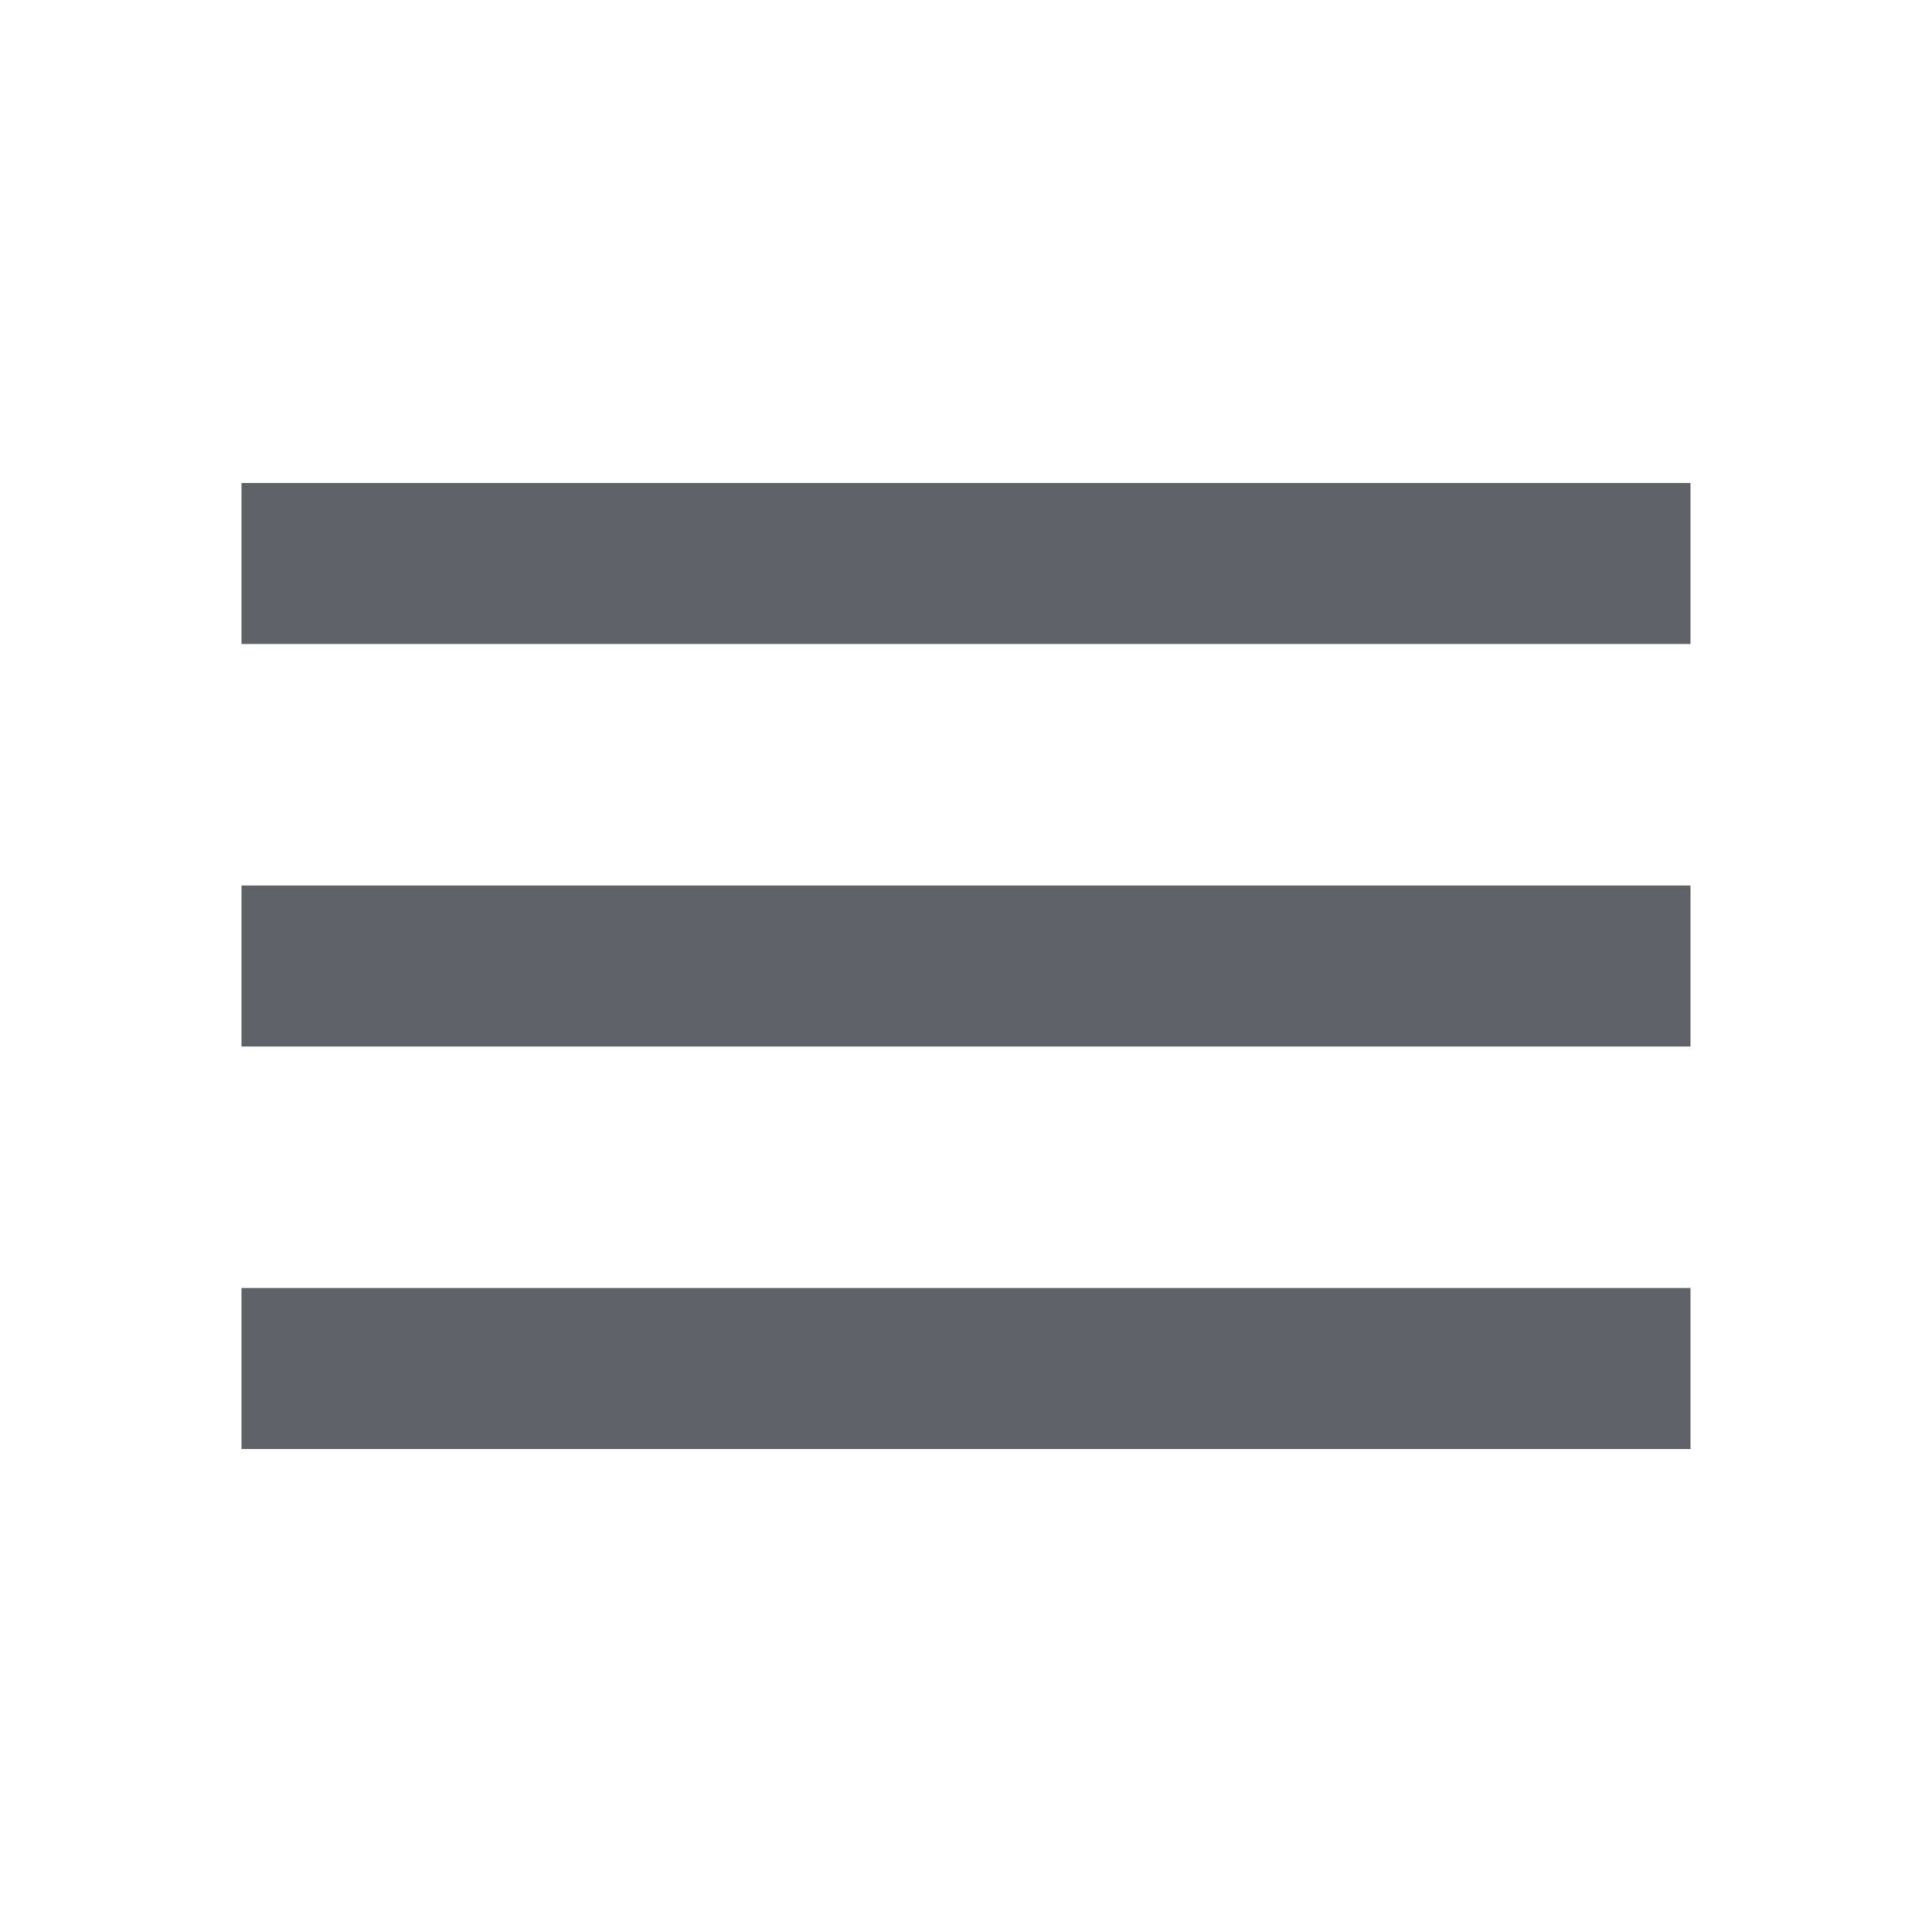
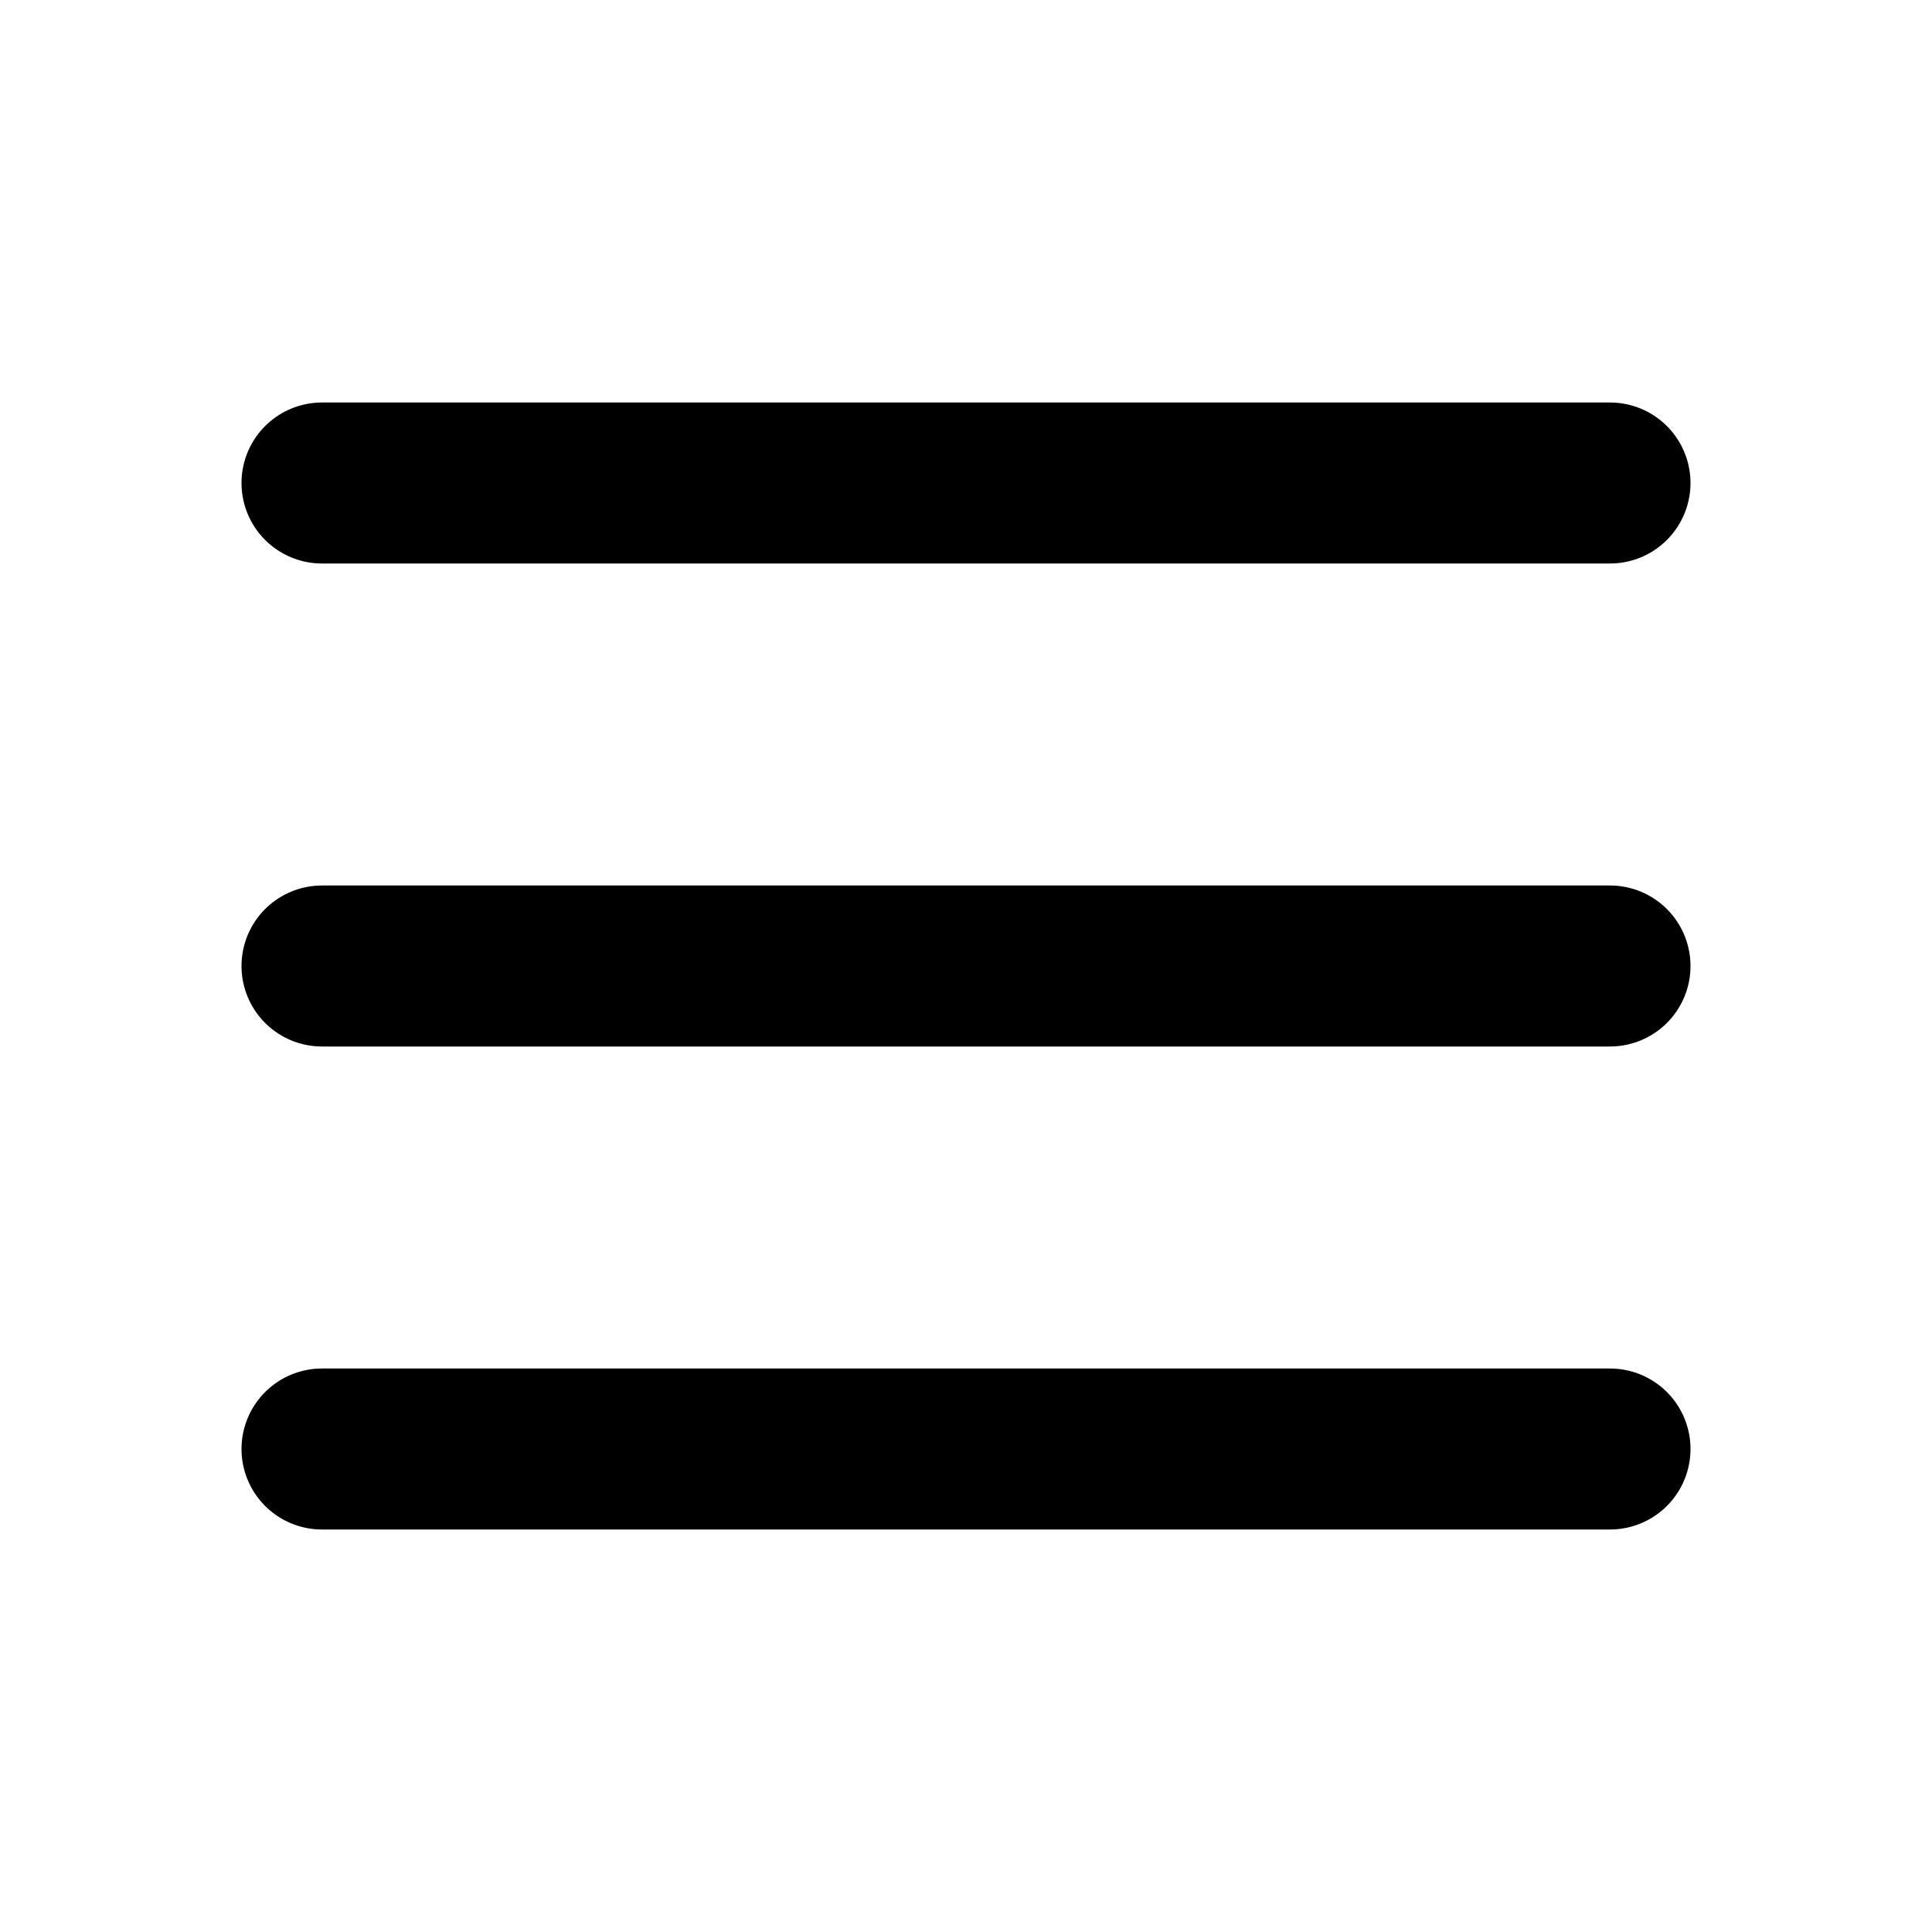
- <svg xmlns="http://www.w3.org/2000/svg" height="24px" viewBox="0 -960 960 960" width="24px" fill="#5f6368">
-   <path d="M120-240v-80h720v80H120Zm0-200v-80h720v80H120Zm0-200v-80h720v80H120Z" />
+ <svg xmlns="http://www.w3.org/2000/svg" width="24" height="24" viewBox="0 0 24 24" fill="none" stroke="currentColor" stroke-width="2" stroke-linecap="round" stroke-linejoin="round">
+   <path d="M4 6h16M4 12h16M4 18h16" />
</svg>
